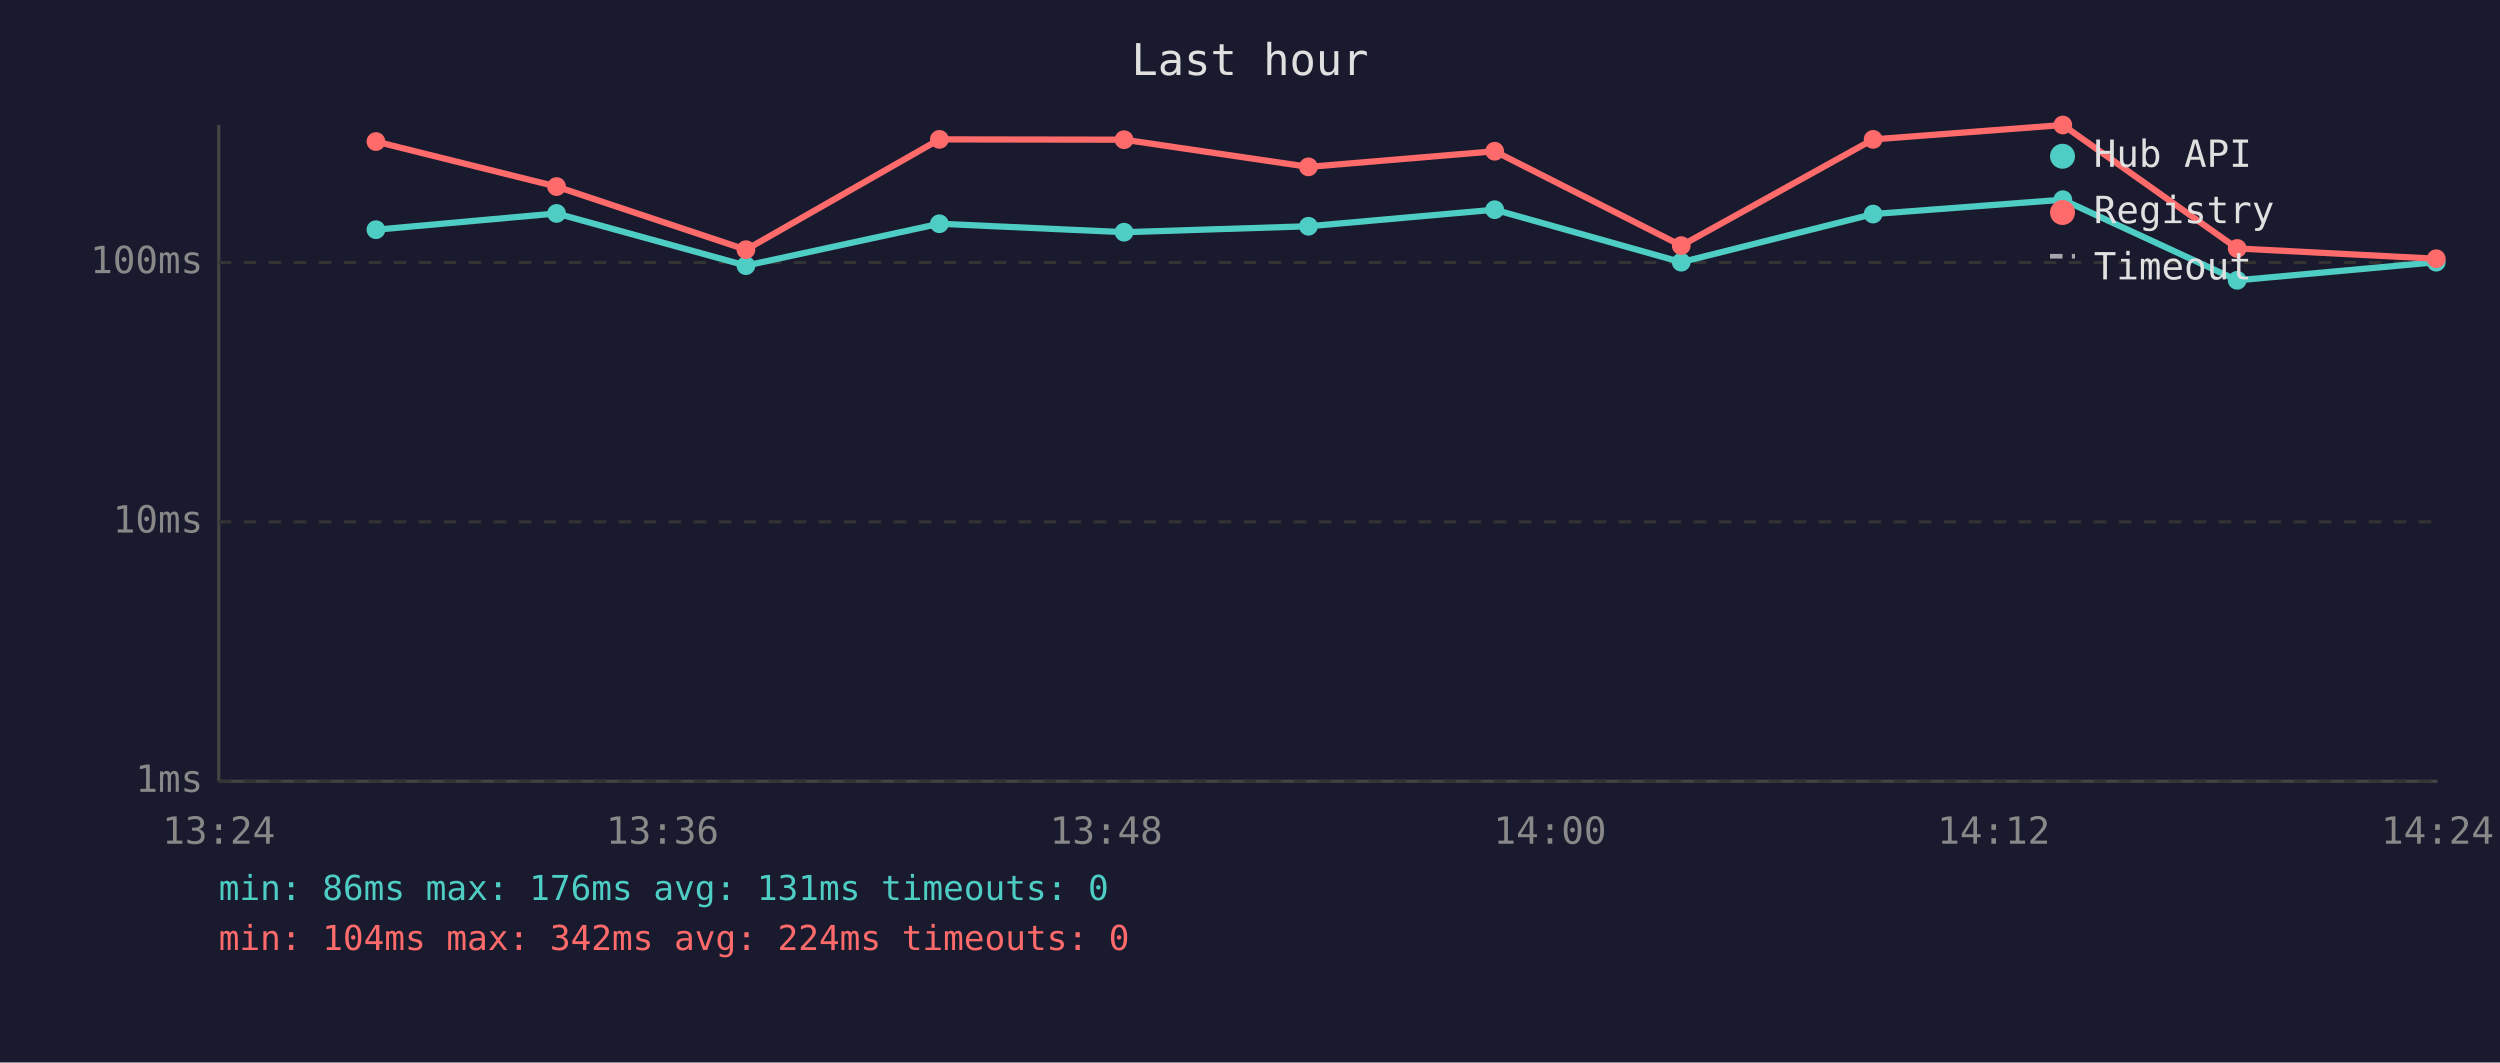
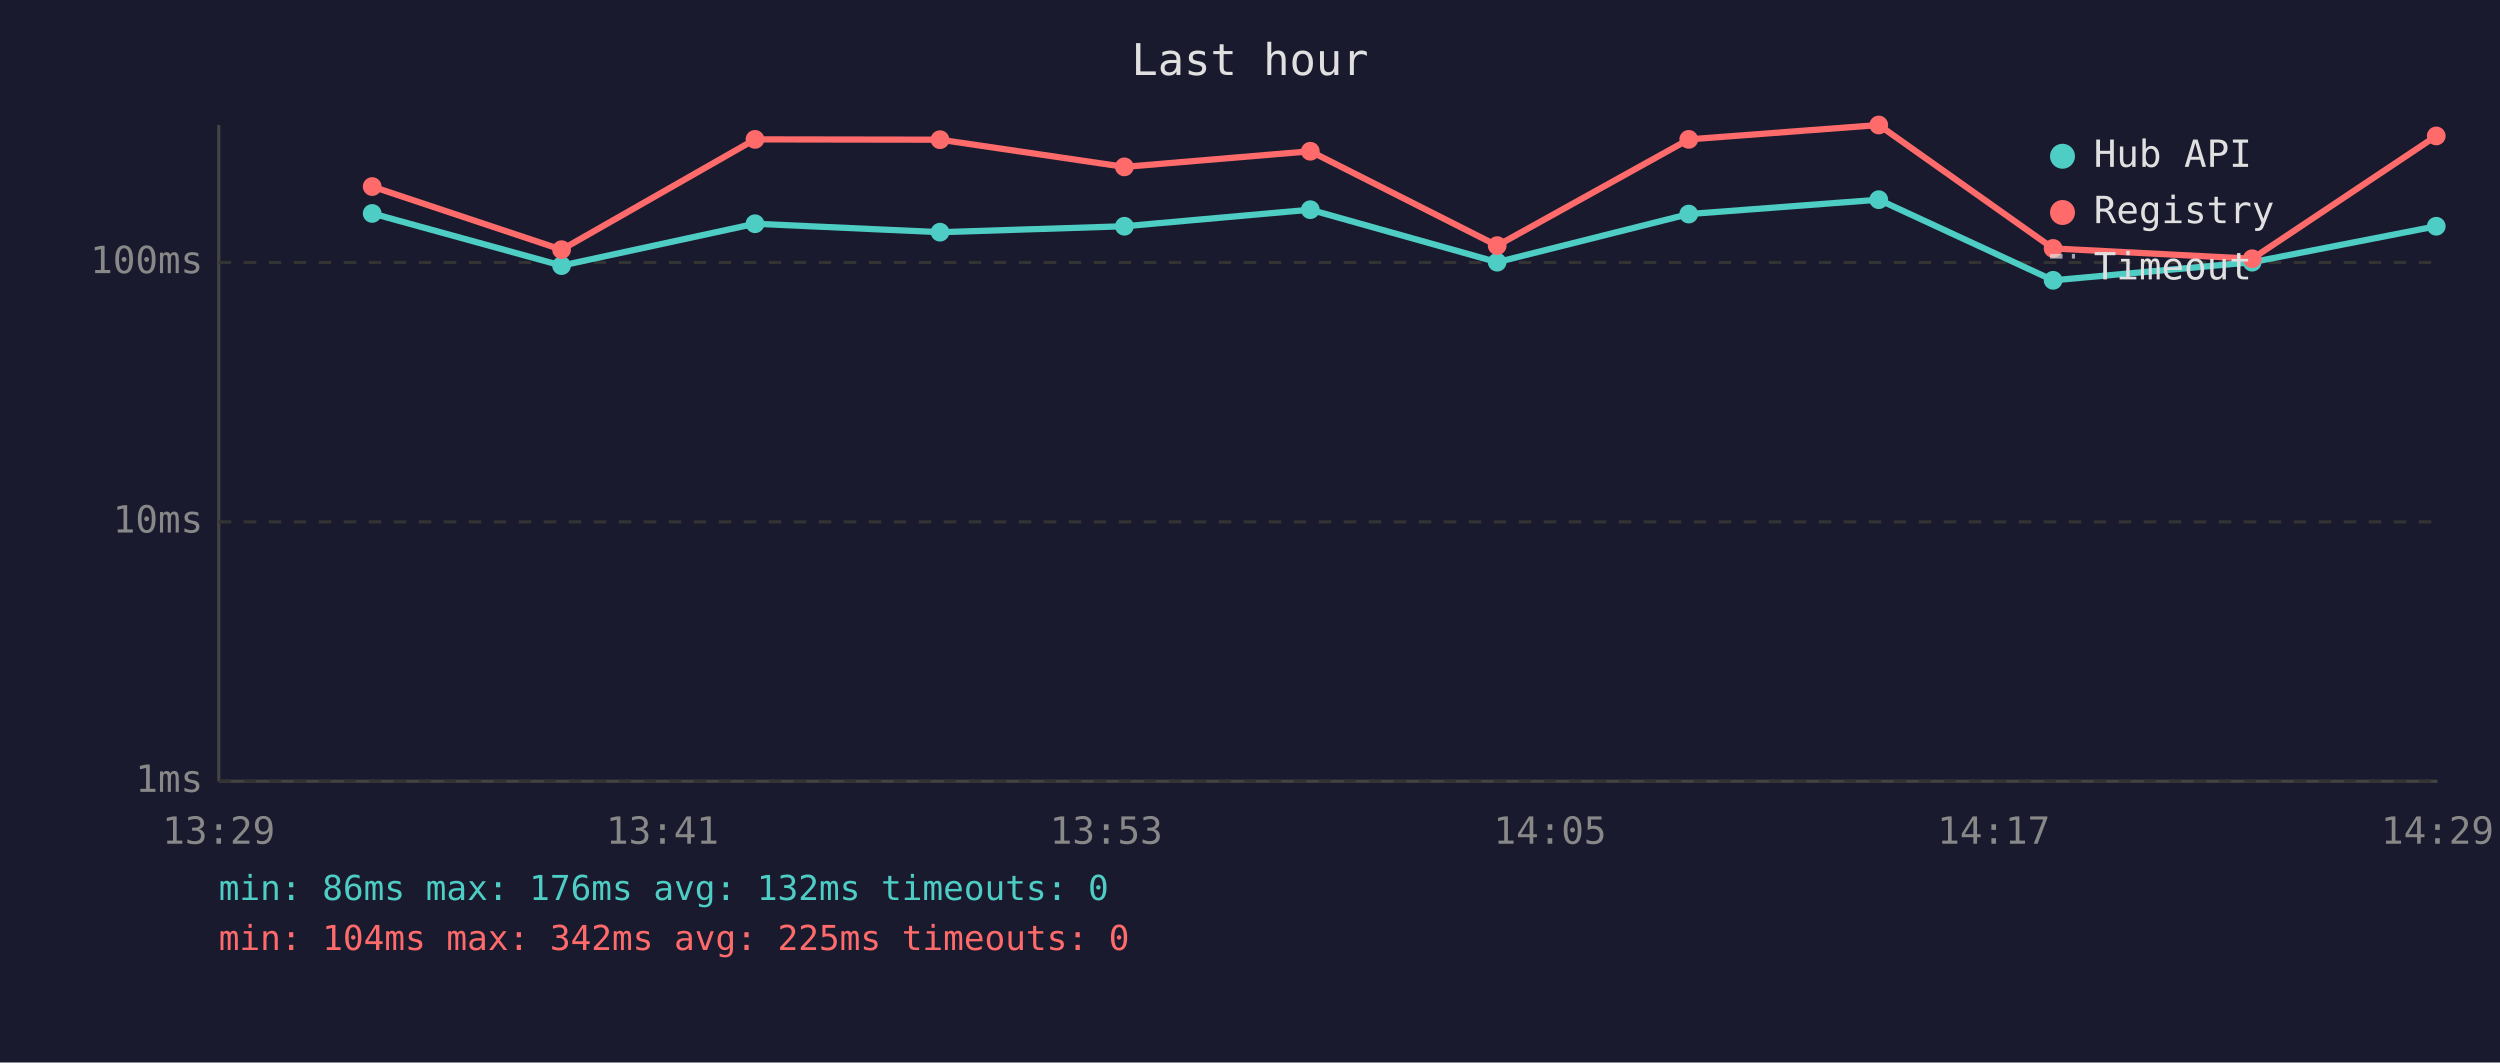
<svg xmlns="http://www.w3.org/2000/svg" viewBox="0 0 800 340" font-family="monospace" font-size="12">
  <rect width="800" height="340" fill="#1a1a2e" />
  <text x="400" y="24" fill="#e0e0e0" font-size="14" text-anchor="middle">Last hour</text>
  <line x1="70" y1="40" x2="70" y2="250" stroke="#444" stroke-width="1" />
  <line x1="70" y1="250" x2="780" y2="250" stroke="#444" stroke-width="1" />
  <line x1="70" y1="250" x2="780" y2="250" stroke="#333" stroke-width="1" stroke-dasharray="4" />
  <text x="65" y="250" fill="#888" text-anchor="end" dominant-baseline="middle">1ms</text>
  <line x1="70" y1="167" x2="780" y2="167" stroke="#333" stroke-width="1" stroke-dasharray="4" />
  <text x="65" y="167" fill="#888" text-anchor="end" dominant-baseline="middle">10ms</text>
  <line x1="70" y1="84" x2="780" y2="84" stroke="#333" stroke-width="1" stroke-dasharray="4" />
  <text x="65" y="84" fill="#888" text-anchor="end" dominant-baseline="middle">100ms</text>
-   <text x="70" y="270" fill="#888" text-anchor="middle">13:24</text>
-   <text x="212" y="270" fill="#888" text-anchor="middle">13:36</text>
-   <text x="354" y="270" fill="#888" text-anchor="middle">13:48</text>
-   <text x="496" y="270" fill="#888" text-anchor="middle">14:00</text>
-   <text x="638" y="270" fill="#888" text-anchor="middle">14:12</text>
-   <text x="780" y="270" fill="#888" text-anchor="middle">14:24</text>
-   <polyline points="120.3,73.5 178.1,68.3 238.7,85.0 300.6,71.6 359.7,74.3 418.7,72.4 478.3,67.1 538.0,83.9 599.4,68.5 660.1,63.9 715.9,89.7 779.6,83.9" fill="none" stroke="#4ecdc4" stroke-width="2" opacity="1" />
-   <circle cx="120.3" cy="73.5" r="3" fill="#4ecdc4" />
-   <circle cx="178.1" cy="68.3" r="3" fill="#4ecdc4" />
-   <circle cx="238.7" cy="85.0" r="3" fill="#4ecdc4" />
-   <circle cx="300.6" cy="71.6" r="3" fill="#4ecdc4" />
-   <circle cx="359.7" cy="74.3" r="3" fill="#4ecdc4" />
-   <circle cx="418.7" cy="72.4" r="3" fill="#4ecdc4" />
-   <circle cx="478.3" cy="67.1" r="3" fill="#4ecdc4" />
-   <circle cx="538.0" cy="83.9" r="3" fill="#4ecdc4" />
-   <circle cx="599.4" cy="68.5" r="3" fill="#4ecdc4" />
-   <circle cx="660.1" cy="63.9" r="3" fill="#4ecdc4" />
-   <circle cx="715.9" cy="89.7" r="3" fill="#4ecdc4" />
-   <circle cx="779.6" cy="83.9" r="3" fill="#4ecdc4" />
-   <polyline points="120.3,45.3 178.1,59.7 238.7,79.9 300.6,44.6 359.7,44.7 418.7,53.4 478.3,48.4 538.0,78.6 599.4,44.6 660.1,40.0 715.9,79.5 779.6,82.8" fill="none" stroke="#ff6b6b" stroke-width="2" opacity="1" />
-   <circle cx="120.3" cy="45.3" r="3" fill="#ff6b6b" />
-   <circle cx="178.1" cy="59.7" r="3" fill="#ff6b6b" />
-   <circle cx="238.7" cy="79.9" r="3" fill="#ff6b6b" />
-   <circle cx="300.6" cy="44.6" r="3" fill="#ff6b6b" />
-   <circle cx="359.7" cy="44.7" r="3" fill="#ff6b6b" />
-   <circle cx="418.7" cy="53.4" r="3" fill="#ff6b6b" />
-   <circle cx="478.3" cy="48.4" r="3" fill="#ff6b6b" />
-   <circle cx="538.0" cy="78.6" r="3" fill="#ff6b6b" />
-   <circle cx="599.4" cy="44.6" r="3" fill="#ff6b6b" />
-   <circle cx="660.1" cy="40.0" r="3" fill="#ff6b6b" />
-   <circle cx="715.9" cy="79.5" r="3" fill="#ff6b6b" />
-   <circle cx="779.6" cy="82.8" r="3" fill="#ff6b6b" />
+   <text x="70" y="270" fill="#888" text-anchor="middle">13:29</text>
+   <text x="212" y="270" fill="#888" text-anchor="middle">13:41</text>
+   <text x="354" y="270" fill="#888" text-anchor="middle">13:53</text>
+   <text x="496" y="270" fill="#888" text-anchor="middle">14:05</text>
+   <text x="638" y="270" fill="#888" text-anchor="middle">14:17</text>
+   <text x="780" y="270" fill="#888" text-anchor="middle">14:29</text>
+   <polyline points="119.1,68.3 179.7,85.0 241.6,71.6 300.8,74.3 359.8,72.4 419.3,67.1 479.1,83.9 540.4,68.5 601.2,63.9 657.0,89.7 720.7,83.9 779.6,72.4" fill="none" stroke="#4ecdc4" stroke-width="2" opacity="1" />
+   <circle cx="119.1" cy="68.3" r="3" fill="#4ecdc4" />
+   <circle cx="179.7" cy="85.0" r="3" fill="#4ecdc4" />
+   <circle cx="241.6" cy="71.6" r="3" fill="#4ecdc4" />
+   <circle cx="300.8" cy="74.3" r="3" fill="#4ecdc4" />
+   <circle cx="359.8" cy="72.4" r="3" fill="#4ecdc4" />
+   <circle cx="419.3" cy="67.1" r="3" fill="#4ecdc4" />
+   <circle cx="479.1" cy="83.9" r="3" fill="#4ecdc4" />
+   <circle cx="540.4" cy="68.5" r="3" fill="#4ecdc4" />
+   <circle cx="601.2" cy="63.9" r="3" fill="#4ecdc4" />
+   <circle cx="657.0" cy="89.7" r="3" fill="#4ecdc4" />
+   <circle cx="720.7" cy="83.9" r="3" fill="#4ecdc4" />
+   <circle cx="779.6" cy="72.4" r="3" fill="#4ecdc4" />
+   <polyline points="119.1,59.7 179.7,79.9 241.6,44.6 300.8,44.7 359.8,53.4 419.3,48.4 479.1,78.6 540.4,44.6 601.2,40.0 657.0,79.5 720.7,82.8 779.6,43.5" fill="none" stroke="#ff6b6b" stroke-width="2" opacity="1" />
+   <circle cx="119.1" cy="59.7" r="3" fill="#ff6b6b" />
+   <circle cx="179.7" cy="79.9" r="3" fill="#ff6b6b" />
+   <circle cx="241.6" cy="44.6" r="3" fill="#ff6b6b" />
+   <circle cx="300.8" cy="44.7" r="3" fill="#ff6b6b" />
+   <circle cx="359.8" cy="53.4" r="3" fill="#ff6b6b" />
+   <circle cx="419.3" cy="48.4" r="3" fill="#ff6b6b" />
+   <circle cx="479.1" cy="78.6" r="3" fill="#ff6b6b" />
+   <circle cx="540.4" cy="44.6" r="3" fill="#ff6b6b" />
+   <circle cx="601.2" cy="40.0" r="3" fill="#ff6b6b" />
+   <circle cx="657.0" cy="79.5" r="3" fill="#ff6b6b" />
+   <circle cx="720.7" cy="82.8" r="3" fill="#ff6b6b" />
+   <circle cx="779.6" cy="43.5" r="3" fill="#ff6b6b" />
  <circle cx="660" cy="50" r="4" fill="#4ecdc4" />
  <text x="670" y="50" fill="#e0e0e0" dominant-baseline="middle">Hub API</text>
  <circle cx="660" cy="68" r="4" fill="#ff6b6b" />
  <text x="670" y="68" fill="#e0e0e0" dominant-baseline="middle">Registry</text>
  <line x1="656" y1="82" x2="664" y2="82" stroke="#e0e0e0" stroke-width="1.5" stroke-dasharray="4,3" opacity="0.7" />
  <text x="670" y="86" fill="#e0e0e0" dominant-baseline="middle">Timeout</text>
-   <text x="70" y="288" fill="#4ecdc4" font-size="11">min: 86ms  max: 176ms  avg: 131ms  timeouts: 0</text>
-   <text x="70" y="304" fill="#ff6b6b" font-size="11">min: 104ms  max: 342ms  avg: 224ms  timeouts: 0</text>
+   <text x="70" y="288" fill="#4ecdc4" font-size="11">min: 86ms  max: 176ms  avg: 132ms  timeouts: 0</text>
+   <text x="70" y="304" fill="#ff6b6b" font-size="11">min: 104ms  max: 342ms  avg: 225ms  timeouts: 0</text>
</svg>
